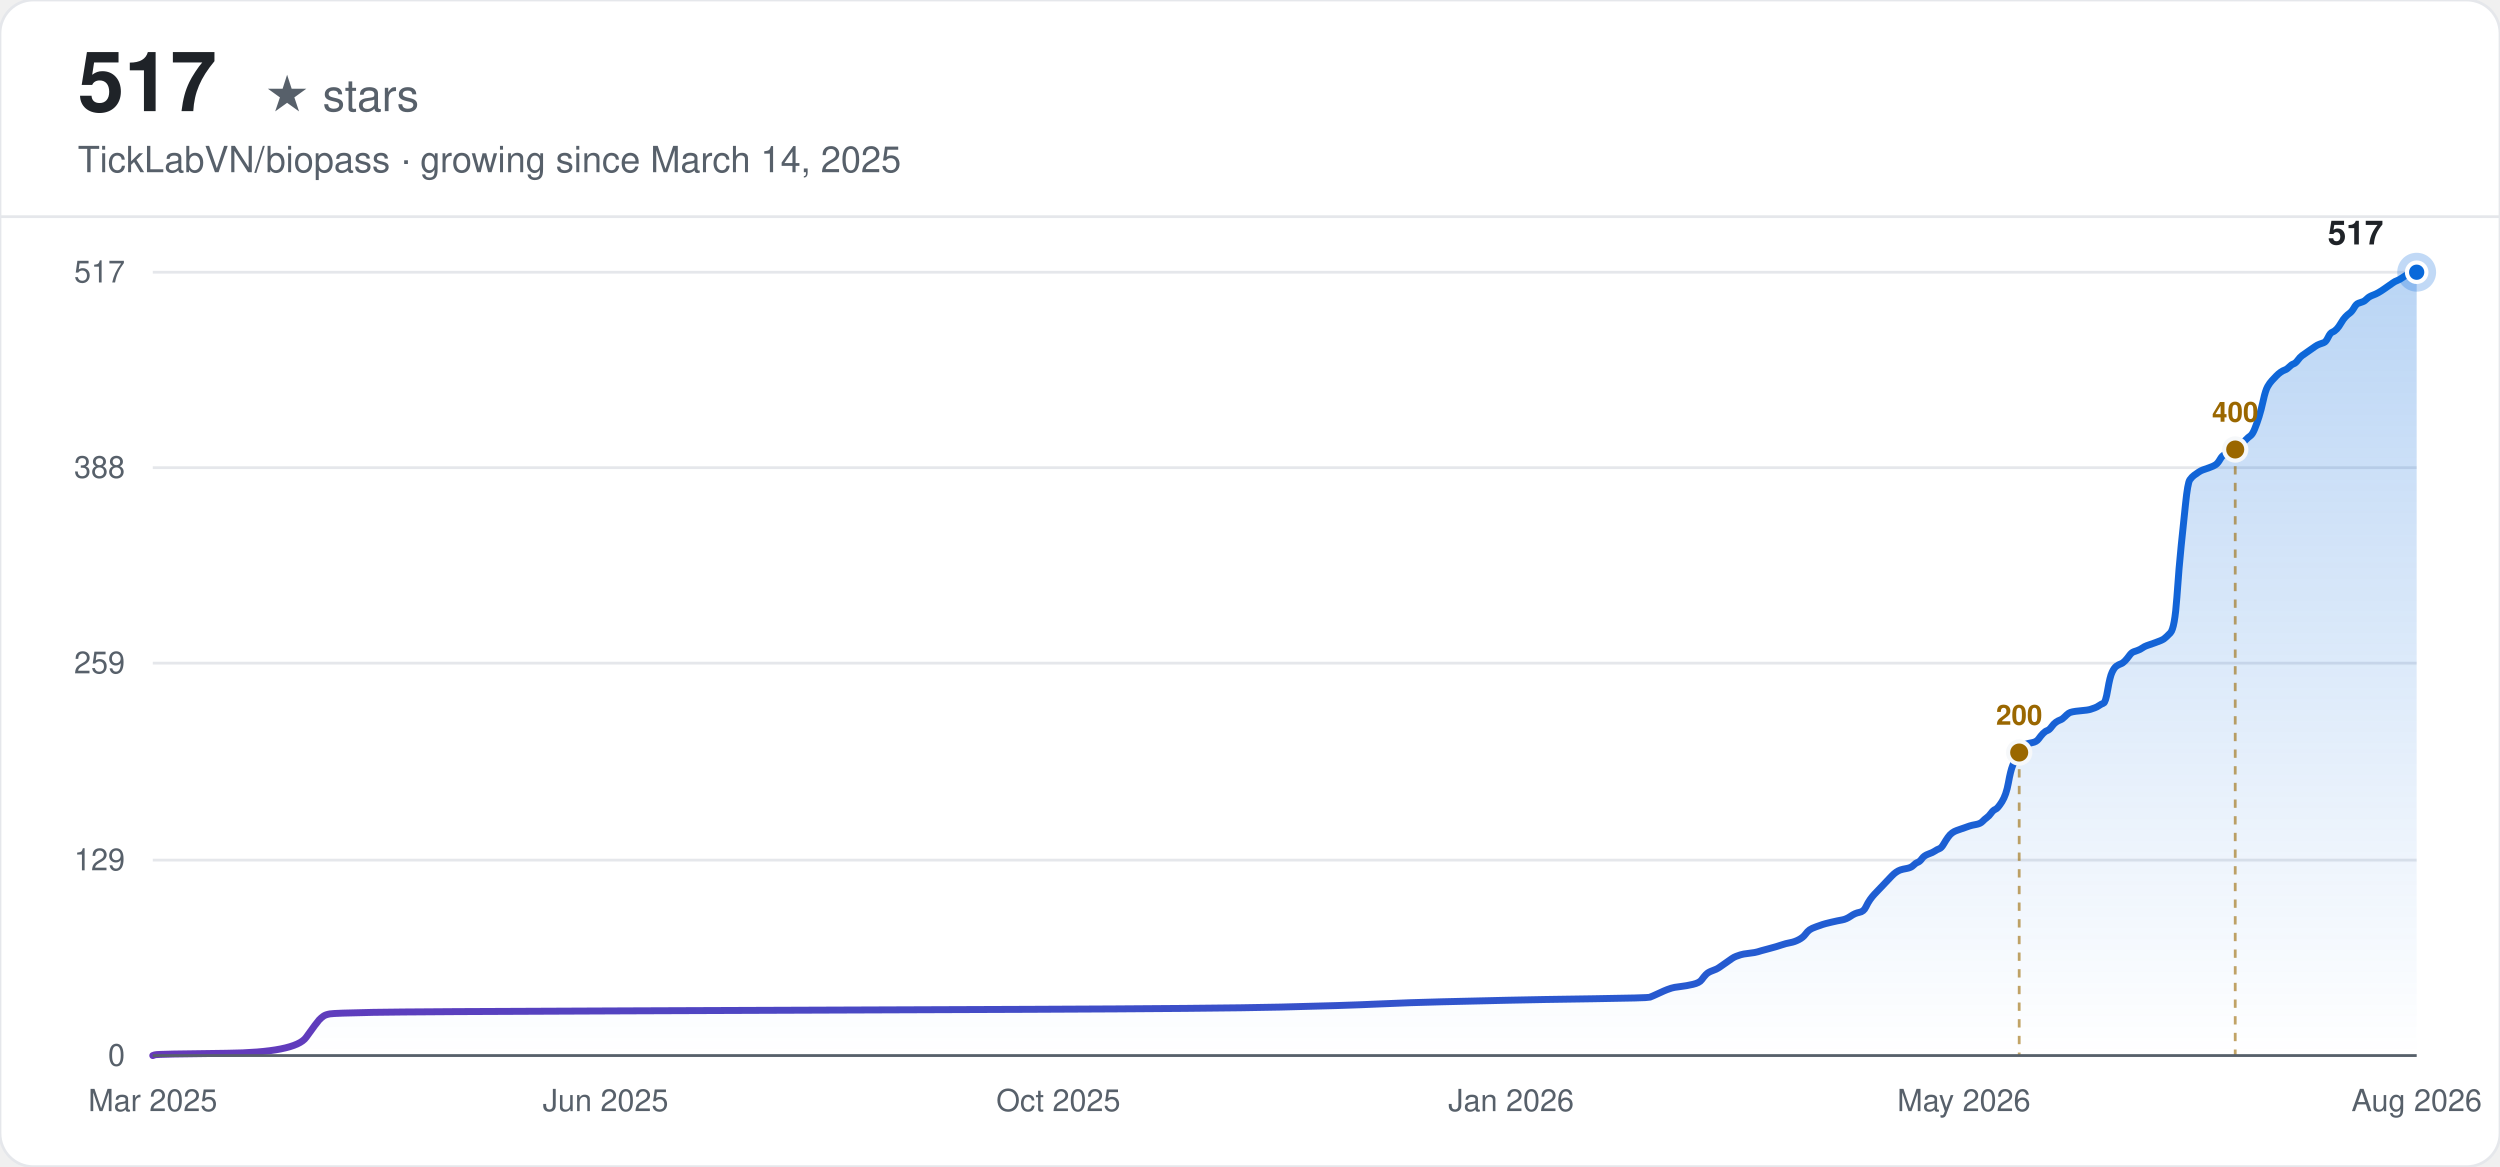
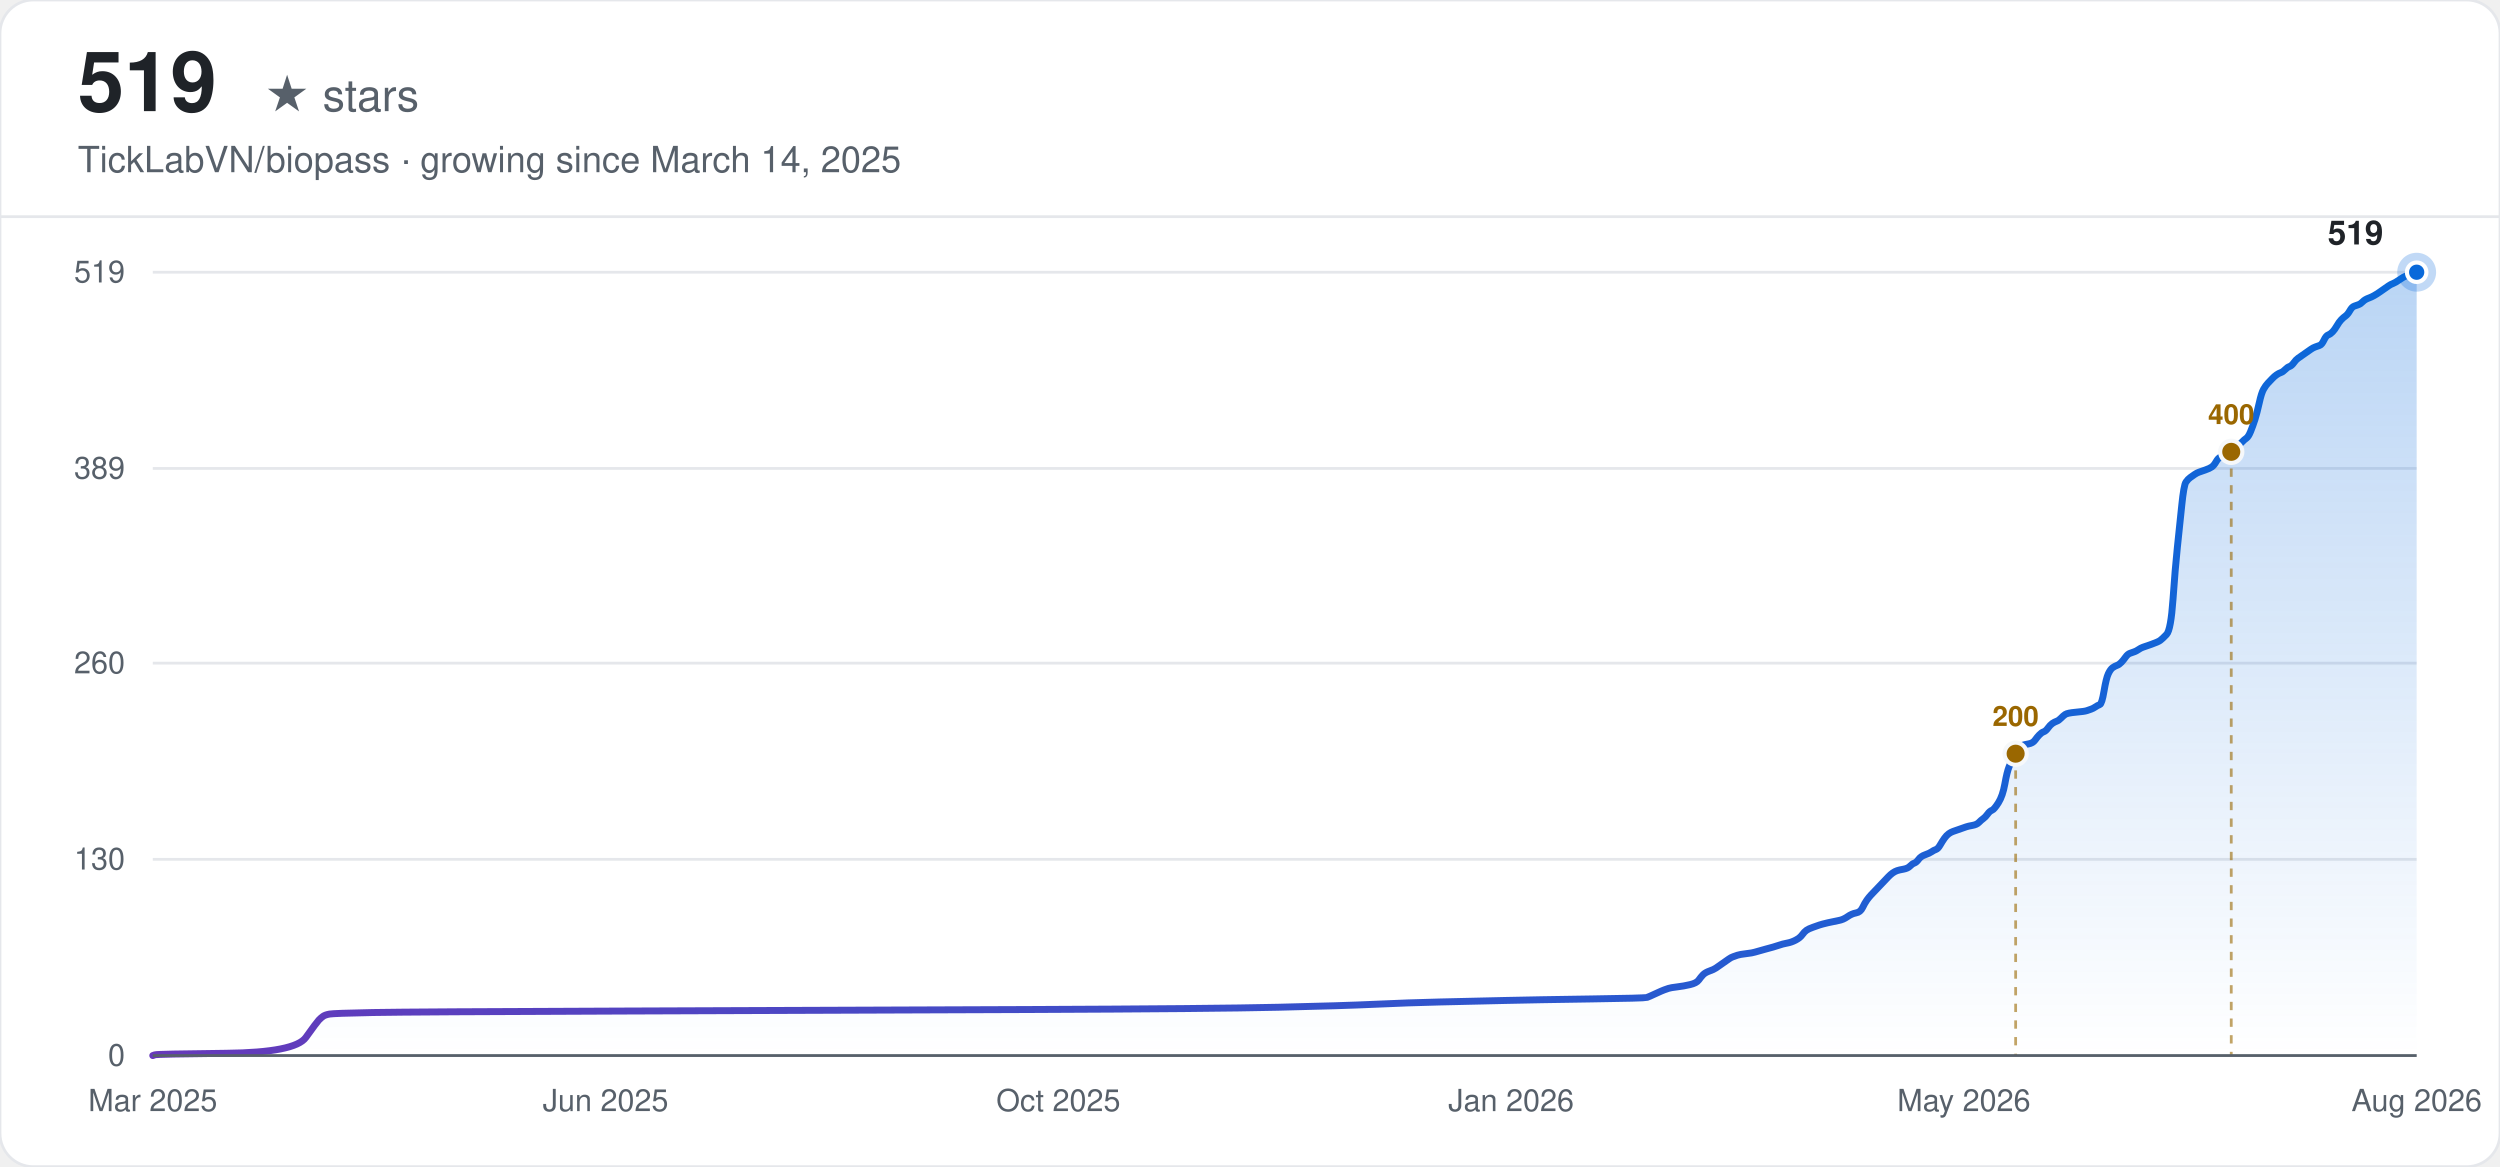
<svg xmlns="http://www.w3.org/2000/svg" width="900" height="420" viewBox="0 0 900 420" font-family="-apple-system, BlinkMacSystemFont, 'Segoe UI', Helvetica, Arial, sans-serif">
  <defs>
    <linearGradient id="line-light" x1="0" y1="0" x2="1" y2="0">
      <stop offset="0%" stop-color="#6639ba" />
      <stop offset="100%" stop-color="#0969da" />
    </linearGradient>
    <linearGradient id="area-light" x1="0" y1="0" x2="0" y2="1">
      <stop offset="0%" stop-color="#0969da" stop-opacity="0.28" />
      <stop offset="100%" stop-color="#0969da" stop-opacity="0" />
    </linearGradient>
  </defs>
  <rect width="900" height="420" rx="12" fill="#ffffff" />
  <rect width="900" height="420" rx="12" fill="none" stroke="#e5e7eb" stroke-width="1" />
-   <text x="28" y="40" font-size="30" font-weight="700" fill="#1f2328">517</text>
+   <text x="28" y="40" font-size="30" font-weight="700" fill="#1f2328">519</text>
  <text x="28" y="40" font-size="16" fill="#57606a" dx="67">★ stars</text>
  <text x="28" y="62" font-size="13" fill="#57606a">TickLabVN/biopass · growing since March 14, 2025</text>
  <line x1="0" y1="78" x2="900" y2="78" stroke="#e5e7eb" stroke-width="1" />
  <line x1="55" y1="380.00" x2="870" y2="380.00" stroke="#e5e7eb" stroke-width="1" />
  <text x="45" y="380.00" text-anchor="end" dominant-baseline="middle" font-size="11" fill="#57606a">0</text>
-   <line x1="55" y1="309.64" x2="870" y2="309.64" stroke="#e5e7eb" stroke-width="1" />
-   <text x="45" y="309.64" text-anchor="end" dominant-baseline="middle" font-size="11" fill="#57606a">129</text>
+   <line x1="55" y1="309.36" x2="870" y2="309.36" stroke="#e5e7eb" stroke-width="1" />
+   <text x="45" y="309.36" text-anchor="end" dominant-baseline="middle" font-size="11" fill="#57606a">130</text>
  <line x1="55" y1="238.73" x2="870" y2="238.73" stroke="#e5e7eb" stroke-width="1" />
-   <text x="45" y="238.73" text-anchor="end" dominant-baseline="middle" font-size="11" fill="#57606a">259</text>
-   <line x1="55" y1="168.36" x2="870" y2="168.36" stroke="#e5e7eb" stroke-width="1" />
-   <text x="45" y="168.36" text-anchor="end" dominant-baseline="middle" font-size="11" fill="#57606a">388</text>
+   <text x="45" y="238.73" text-anchor="end" dominant-baseline="middle" font-size="11" fill="#57606a">260</text>
+   <line x1="55" y1="168.64" x2="870" y2="168.64" stroke="#e5e7eb" stroke-width="1" />
+   <text x="45" y="168.64" text-anchor="end" dominant-baseline="middle" font-size="11" fill="#57606a">389</text>
  <line x1="55" y1="98.00" x2="870" y2="98.00" stroke="#e5e7eb" stroke-width="1" />
-   <text x="45" y="98.00" text-anchor="end" dominant-baseline="middle" font-size="11" fill="#57606a">517</text>
+   <text x="45" y="98.00" text-anchor="end" dominant-baseline="middle" font-size="11" fill="#57606a">519</text>
  <text x="55.00" y="400" text-anchor="middle" font-size="11" fill="#57606a">Mar 2025</text>
  <text x="218.00" y="400" text-anchor="middle" font-size="11" fill="#57606a">Jun 2025</text>
  <text x="381.00" y="400" text-anchor="middle" font-size="11" fill="#57606a">Oct 2025</text>
  <text x="544.00" y="400" text-anchor="middle" font-size="11" fill="#57606a">Jan 2026</text>
  <text x="707.00" y="400" text-anchor="middle" font-size="11" fill="#57606a">May 2026</text>
  <text x="870.00" y="400" text-anchor="middle" font-size="11" fill="#57606a">Aug 2026</text>
-   <path d="M55.00,380.00 L55.78,379.73 Q56.56,379.45 81.44,379.18 Q106.33,378.91 110.21,373.45 Q114.10,368.00 114.88,367.18 Q115.66,366.36 116.44,365.82 Q117.21,365.27 118.77,365.00 Q120.32,364.73 134.32,364.45 Q148.32,364.18 226.09,363.91 Q303.85,363.64 370.73,363.36 Q437.61,363.09 460.94,362.55 Q484.27,362.00 495.94,361.45 Q507.60,360.91 519.27,360.64 Q530.94,360.36 542.60,360.09 Q554.27,359.82 573.71,359.55 Q593.15,359.27 593.93,359.00 Q594.70,358.73 597.04,357.64 Q599.37,356.55 600.15,356.27 Q600.93,356.00 601.70,355.73 Q602.48,355.45 604.81,355.18 Q607.15,354.91 609.48,354.36 Q611.81,353.82 612.59,352.73 Q613.37,351.64 614.15,350.82 Q614.92,350.00 616.48,349.45 Q618.03,348.91 618.81,348.36 Q619.59,347.82 621.15,346.73 Q622.70,345.64 623.48,345.09 Q624.26,344.55 625.03,344.27 Q625.81,344.00 626.59,343.73 Q627.37,343.45 629.70,343.18 Q632.03,342.91 632.81,342.64 Q633.59,342.36 636.70,341.55 Q639.81,340.73 641.36,340.18 Q642.92,339.64 644.48,339.36 Q646.03,339.09 647.59,338.27 Q649.14,337.45 649.92,336.36 Q650.70,335.27 651.47,334.73 Q652.25,334.18 653.81,333.64 Q655.36,333.09 656.14,332.82 Q656.92,332.55 659.25,332.00 Q661.58,331.45 663.14,331.18 Q664.69,330.91 666.25,329.82 Q667.81,328.73 669.36,328.45 Q670.92,328.18 671.69,326.55 Q672.47,324.91 673.25,323.82 Q674.03,322.73 674.80,321.91 Q675.58,321.09 676.36,320.27 Q677.14,319.45 677.92,318.64 Q678.69,317.82 679.47,317.00 Q680.25,316.18 681.03,315.36 Q681.80,314.55 682.58,314.00 Q683.36,313.45 684.14,313.18 Q684.91,312.91 686.47,312.64 Q688.02,312.36 688.80,311.55 Q689.58,310.73 690.36,310.45 Q691.14,310.18 691.91,309.09 Q692.69,308.00 694.25,307.45 Q695.80,306.91 696.58,306.36 Q697.36,305.82 698.13,305.55 Q698.91,305.27 699.69,303.91 Q700.47,302.55 701.25,301.45 Q702.02,300.36 702.80,299.82 Q703.58,299.27 704.36,299.00 Q705.13,298.73 705.91,298.45 Q706.69,298.18 707.47,297.91 Q708.24,297.64 709.02,297.36 Q709.80,297.09 711.35,296.82 Q712.91,296.55 713.69,295.73 Q714.47,294.91 715.24,294.36 Q716.02,293.82 716.80,292.73 Q717.58,291.64 718.35,291.36 Q719.13,291.09 720.69,288.64 Q722.24,286.18 723.02,281.82 Q723.80,277.45 724.58,275.55 Q725.35,273.64 726.13,272.00 Q726.91,270.36 727.69,269.27 Q728.46,268.18 729.24,267.91 Q730.02,267.64 731.57,267.36 Q733.13,267.09 733.91,266.00 Q734.69,264.91 735.46,264.09 Q736.24,263.27 737.02,263.00 Q737.80,262.73 738.57,261.64 Q739.35,260.55 740.13,260.00 Q740.91,259.45 741.68,259.18 Q742.46,258.91 743.24,258.09 Q744.02,257.27 744.79,256.73 Q745.57,256.18 748.68,255.91 Q751.79,255.64 752.57,255.36 Q753.35,255.09 754.13,254.82 Q754.90,254.55 755.68,254.00 Q756.46,253.45 757.24,253.18 Q758.02,252.91 758.79,248.27 Q759.57,243.64 760.35,242.00 Q761.13,240.36 761.90,239.82 Q762.68,239.27 763.46,239.00 Q764.24,238.73 765.01,237.91 Q765.79,237.09 766.57,236.00 Q767.35,234.91 768.13,234.64 Q768.90,234.36 769.68,234.09 Q770.46,233.82 771.24,233.27 Q772.01,232.73 772.79,232.45 Q773.57,232.18 775.90,231.36 Q778.23,230.55 779.01,230.00 Q779.79,229.45 781.35,227.82 Q782.90,226.18 783.68,215.00 Q784.46,203.82 785.23,196.45 Q786.01,189.09 786.79,181.45 Q787.57,173.82 788.34,172.73 Q789.12,171.64 789.90,171.09 Q790.68,170.55 791.46,170.00 Q792.23,169.45 793.01,169.18 Q793.79,168.91 795.34,168.36 Q796.90,167.82 797.68,167.27 Q798.45,166.73 799.23,165.36 Q800.01,164.00 800.79,163.73 Q801.56,163.45 802.34,163.18 Q803.12,162.91 803.90,162.36 Q804.68,161.82 805.45,161.00 Q806.23,160.18 807.01,159.64 Q807.79,159.09 808.56,158.27 Q809.34,157.45 810.12,156.91 Q810.90,156.36 811.67,154.45 Q812.45,152.55 813.23,150.09 Q814.01,147.64 814.79,144.09 Q815.56,140.55 816.34,139.18 Q817.12,137.82 817.90,137.00 Q818.67,136.18 819.45,135.36 Q820.23,134.55 821.01,134.00 Q821.78,133.45 822.56,133.18 Q823.34,132.91 824.12,132.09 Q824.90,131.27 825.67,131.00 Q826.45,130.73 827.23,129.64 Q828.01,128.55 828.78,128.00 Q829.56,127.45 831.12,126.36 Q832.67,125.27 833.45,124.73 Q834.23,124.18 835.00,123.91 Q835.78,123.64 836.56,123.36 Q837.34,123.09 838.12,121.45 Q838.89,119.82 839.67,119.55 Q840.45,119.27 841.23,118.45 Q842.00,117.64 842.78,116.27 Q843.56,114.91 844.34,114.09 Q845.11,113.27 845.89,112.73 Q846.67,112.18 847.45,110.82 Q848.23,109.45 849.00,109.18 Q849.78,108.91 850.56,108.64 Q851.34,108.36 852.11,107.55 Q852.89,106.73 854.45,106.18 Q856.00,105.64 858.33,104.00 Q860.67,102.36 861.45,101.82 Q862.22,101.27 863.00,101.00 Q863.78,100.73 865.33,99.64 Q866.89,98.55 867.67,98.27 Q868.44,98.00 869.22,98.00 L870.00,98.00 L870.00,380.00 L55.00,380.00 Z" fill="url(#area-light)" stroke="none" />
-   <path d="M55.00,380.00 L55.78,379.73 Q56.56,379.45 81.44,379.18 Q106.33,378.91 110.21,373.45 Q114.10,368.00 114.88,367.18 Q115.66,366.36 116.44,365.82 Q117.21,365.27 118.77,365.00 Q120.32,364.73 134.32,364.45 Q148.32,364.18 226.09,363.91 Q303.85,363.64 370.73,363.36 Q437.61,363.09 460.94,362.55 Q484.27,362.00 495.94,361.45 Q507.60,360.91 519.27,360.64 Q530.94,360.36 542.60,360.09 Q554.27,359.82 573.71,359.55 Q593.15,359.27 593.93,359.00 Q594.70,358.73 597.04,357.64 Q599.37,356.55 600.15,356.27 Q600.93,356.00 601.70,355.73 Q602.48,355.45 604.81,355.18 Q607.15,354.91 609.48,354.36 Q611.81,353.82 612.59,352.73 Q613.37,351.64 614.15,350.82 Q614.92,350.00 616.48,349.45 Q618.03,348.91 618.81,348.36 Q619.59,347.82 621.15,346.73 Q622.70,345.64 623.48,345.09 Q624.26,344.55 625.03,344.27 Q625.81,344.00 626.59,343.73 Q627.37,343.45 629.70,343.18 Q632.03,342.91 632.81,342.64 Q633.59,342.36 636.70,341.55 Q639.81,340.73 641.36,340.18 Q642.92,339.64 644.48,339.36 Q646.03,339.09 647.59,338.27 Q649.14,337.45 649.92,336.36 Q650.70,335.27 651.47,334.73 Q652.25,334.18 653.81,333.64 Q655.36,333.09 656.14,332.82 Q656.92,332.55 659.25,332.00 Q661.58,331.45 663.14,331.18 Q664.69,330.91 666.25,329.82 Q667.81,328.73 669.36,328.45 Q670.92,328.18 671.69,326.55 Q672.47,324.91 673.25,323.82 Q674.03,322.73 674.80,321.91 Q675.58,321.09 676.36,320.27 Q677.14,319.45 677.92,318.64 Q678.69,317.82 679.47,317.00 Q680.25,316.18 681.03,315.36 Q681.80,314.55 682.58,314.00 Q683.36,313.45 684.14,313.18 Q684.91,312.91 686.47,312.64 Q688.02,312.36 688.80,311.55 Q689.58,310.73 690.36,310.45 Q691.14,310.18 691.91,309.09 Q692.69,308.00 694.25,307.45 Q695.80,306.91 696.58,306.36 Q697.36,305.82 698.13,305.55 Q698.91,305.27 699.69,303.91 Q700.47,302.55 701.25,301.45 Q702.02,300.36 702.80,299.82 Q703.58,299.27 704.36,299.00 Q705.13,298.73 705.91,298.45 Q706.69,298.18 707.47,297.91 Q708.24,297.64 709.02,297.36 Q709.80,297.09 711.35,296.82 Q712.91,296.55 713.69,295.73 Q714.47,294.91 715.24,294.36 Q716.02,293.82 716.80,292.73 Q717.58,291.64 718.35,291.36 Q719.13,291.09 720.69,288.64 Q722.24,286.18 723.02,281.82 Q723.80,277.45 724.58,275.55 Q725.35,273.64 726.13,272.00 Q726.91,270.36 727.69,269.27 Q728.46,268.18 729.24,267.91 Q730.02,267.64 731.57,267.36 Q733.13,267.09 733.91,266.00 Q734.69,264.91 735.46,264.09 Q736.24,263.27 737.02,263.00 Q737.80,262.73 738.57,261.64 Q739.35,260.55 740.13,260.00 Q740.91,259.45 741.68,259.18 Q742.46,258.91 743.24,258.09 Q744.02,257.27 744.79,256.73 Q745.57,256.18 748.68,255.91 Q751.79,255.64 752.57,255.36 Q753.35,255.09 754.13,254.82 Q754.90,254.55 755.68,254.00 Q756.46,253.45 757.24,253.18 Q758.02,252.91 758.79,248.27 Q759.57,243.64 760.35,242.00 Q761.13,240.36 761.90,239.82 Q762.68,239.27 763.46,239.00 Q764.24,238.73 765.01,237.91 Q765.79,237.09 766.57,236.00 Q767.35,234.91 768.13,234.64 Q768.90,234.36 769.68,234.09 Q770.46,233.82 771.24,233.27 Q772.01,232.73 772.79,232.45 Q773.57,232.18 775.90,231.36 Q778.23,230.55 779.01,230.00 Q779.79,229.45 781.35,227.82 Q782.90,226.18 783.68,215.00 Q784.46,203.82 785.23,196.45 Q786.01,189.09 786.79,181.45 Q787.57,173.82 788.34,172.73 Q789.12,171.64 789.90,171.09 Q790.68,170.55 791.46,170.00 Q792.23,169.45 793.01,169.18 Q793.79,168.91 795.34,168.36 Q796.90,167.82 797.68,167.27 Q798.45,166.73 799.23,165.36 Q800.01,164.00 800.79,163.73 Q801.56,163.45 802.34,163.18 Q803.12,162.91 803.90,162.36 Q804.68,161.82 805.45,161.00 Q806.23,160.18 807.01,159.64 Q807.79,159.09 808.56,158.27 Q809.34,157.45 810.12,156.91 Q810.90,156.36 811.67,154.45 Q812.45,152.55 813.23,150.09 Q814.01,147.64 814.79,144.09 Q815.56,140.55 816.34,139.18 Q817.12,137.82 817.90,137.00 Q818.67,136.18 819.45,135.36 Q820.23,134.55 821.01,134.00 Q821.78,133.45 822.56,133.18 Q823.34,132.91 824.12,132.09 Q824.90,131.27 825.67,131.00 Q826.45,130.73 827.23,129.64 Q828.01,128.55 828.78,128.00 Q829.56,127.45 831.12,126.36 Q832.67,125.27 833.45,124.73 Q834.23,124.18 835.00,123.91 Q835.78,123.64 836.56,123.36 Q837.34,123.09 838.12,121.45 Q838.89,119.82 839.67,119.55 Q840.45,119.27 841.23,118.45 Q842.00,117.64 842.78,116.27 Q843.56,114.91 844.34,114.09 Q845.11,113.27 845.89,112.73 Q846.67,112.18 847.45,110.82 Q848.23,109.45 849.00,109.18 Q849.78,108.91 850.56,108.64 Q851.34,108.36 852.11,107.55 Q852.89,106.73 854.45,106.18 Q856.00,105.64 858.33,104.00 Q860.67,102.36 861.45,101.82 Q862.22,101.27 863.00,101.00 Q863.78,100.73 865.33,99.64 Q866.89,98.55 867.67,98.27 Q868.44,98.00 869.22,98.00 L870.00,98.00" fill="none" stroke="url(#line-light)" stroke-width="2.5" stroke-linecap="round" />
-   <line x1="726.91" y1="270.91" x2="726.91" y2="380.00" stroke="#9a6700" stroke-width="1" stroke-dasharray="3,3" opacity="0.6" />
-   <circle cx="726.91" cy="270.91" r="4" fill="#9a6700" stroke="#f6f8fa" stroke-width="1.5" />
-   <text x="726.91" y="260.91" text-anchor="middle" font-size="10" font-weight="600" fill="#9a6700">200</text>
-   <line x1="804.68" y1="161.82" x2="804.68" y2="380.00" stroke="#9a6700" stroke-width="1" stroke-dasharray="3,3" opacity="0.6" />
-   <circle cx="804.68" cy="161.82" r="4" fill="#9a6700" stroke="#f6f8fa" stroke-width="1.5" />
-   <text x="804.68" y="151.82" text-anchor="middle" font-size="10" font-weight="600" fill="#9a6700">400</text>
+   <path d="M55.00,380.00 L55.78,379.73 Q56.55,379.46 81.39,379.18 Q106.23,378.91 110.11,373.48 Q113.99,368.05 114.77,367.23 Q115.54,366.42 116.32,365.87 Q117.10,365.33 118.65,365.06 Q120.20,364.79 134.17,364.51 Q148.14,364.24 225.76,363.97 Q303.38,363.70 370.13,363.43 Q436.89,363.16 460.17,362.61 Q483.46,362.07 495.10,361.53 Q506.74,360.98 518.39,360.71 Q530.03,360.44 541.67,360.17 Q553.31,359.90 572.72,359.62 Q592.12,359.35 592.90,359.08 Q593.68,358.81 596.00,357.72 Q598.33,356.64 599.11,356.36 Q599.89,356.09 600.66,355.82 Q601.44,355.55 603.77,355.28 Q606.10,355.01 608.42,354.46 Q610.75,353.92 611.53,352.83 Q612.30,351.75 613.08,350.93 Q613.86,350.12 615.41,349.57 Q616.96,349.03 617.74,348.49 Q618.51,347.94 620.07,346.86 Q621.62,345.77 622.40,345.23 Q623.17,344.68 623.95,344.41 Q624.72,344.14 625.50,343.87 Q626.28,343.60 628.60,343.32 Q630.93,343.05 631.71,342.78 Q632.49,342.51 635.59,341.69 Q638.70,340.88 640.25,340.34 Q641.80,339.79 643.35,339.52 Q644.90,339.25 646.46,338.43 Q648.01,337.62 648.79,336.53 Q649.56,335.45 650.34,334.90 Q651.11,334.36 652.67,333.82 Q654.22,333.27 655.00,333.00 Q655.77,332.73 658.10,332.18 Q660.43,331.64 661.98,331.37 Q663.53,331.10 665.09,330.01 Q666.64,328.92 668.19,328.65 Q669.74,328.38 670.52,326.75 Q671.30,325.12 672.07,324.03 Q672.85,322.95 673.62,322.13 Q674.40,321.32 675.18,320.50 Q675.95,319.69 676.73,318.87 Q677.50,318.06 678.28,317.24 Q679.06,316.43 679.83,315.61 Q680.61,314.80 681.39,314.25 Q682.16,313.71 682.94,313.44 Q683.71,313.17 685.27,312.90 Q686.82,312.62 687.60,311.81 Q688.37,310.99 689.15,310.72 Q689.92,310.45 690.70,309.36 Q691.48,308.28 693.03,307.73 Q694.58,307.19 695.36,306.65 Q696.13,306.10 696.91,305.83 Q697.69,305.56 698.46,304.20 Q699.24,302.84 700.01,301.76 Q700.79,300.67 701.57,300.13 Q702.34,299.58 703.12,299.31 Q703.90,299.04 704.67,298.77 Q705.45,298.50 706.22,298.23 Q707.00,297.95 707.78,297.68 Q708.55,297.41 710.10,297.14 Q711.66,296.87 712.43,296.05 Q713.21,295.24 713.99,294.69 Q714.76,294.15 715.54,293.06 Q716.31,291.98 717.09,291.71 Q717.87,291.43 719.42,288.99 Q720.97,286.54 721.75,282.20 Q722.52,277.85 723.30,275.95 Q724.08,274.05 724.85,272.42 Q725.63,270.79 726.40,269.70 Q727.18,268.61 727.96,268.34 Q728.73,268.07 730.29,267.80 Q731.84,267.53 732.61,266.44 Q733.39,265.35 734.17,264.54 Q734.94,263.72 735.72,263.45 Q736.50,263.18 737.27,262.09 Q738.05,261.01 738.82,260.46 Q739.60,259.92 740.38,259.65 Q741.15,259.38 741.93,258.56 Q742.70,257.75 743.48,257.20 Q744.26,256.66 747.36,256.39 Q750.47,256.12 751.24,255.84 Q752.02,255.57 752.80,255.30 Q753.57,255.03 754.35,254.49 Q755.12,253.94 755.90,253.67 Q756.68,253.40 757.45,248.78 Q758.23,244.16 759.00,242.53 Q759.78,240.90 760.56,240.36 Q761.33,239.82 762.11,239.54 Q762.89,239.27 763.66,238.46 Q764.44,237.64 765.21,236.55 Q765.99,235.47 766.77,235.20 Q767.54,234.92 768.32,234.65 Q769.10,234.38 769.87,233.84 Q770.65,233.29 771.42,233.02 Q772.20,232.75 774.53,231.94 Q776.86,231.12 777.63,230.58 Q778.41,230.03 779.96,228.40 Q781.51,226.77 782.29,215.64 Q783.07,204.50 783.84,197.16 Q784.62,189.83 785.40,182.22 Q786.17,174.61 786.95,173.53 Q787.72,172.44 788.50,171.90 Q789.28,171.35 790.05,170.81 Q790.83,170.27 791.60,169.99 Q792.38,169.72 793.93,169.18 Q795.49,168.64 796.26,168.09 Q797.04,167.55 797.81,166.19 Q798.59,164.83 799.37,164.56 Q800.14,164.29 800.92,164.02 Q801.70,163.75 802.47,163.20 Q803.25,162.66 804.02,161.84 Q804.80,161.03 805.58,160.49 Q806.35,159.94 807.13,159.13 Q807.90,158.31 808.68,157.77 Q809.46,157.23 810.23,155.32 Q811.01,153.42 811.79,150.98 Q812.56,148.53 813.34,145.00 Q814.11,141.47 814.89,140.11 Q815.67,138.75 816.44,137.94 Q817.22,137.12 818.00,136.31 Q818.77,135.49 819.55,134.95 Q820.32,134.40 821.10,134.13 Q821.88,133.86 822.65,133.05 Q823.43,132.23 824.20,131.96 Q824.98,131.69 825.76,130.60 Q826.53,129.51 827.31,128.97 Q828.09,128.43 829.64,127.34 Q831.19,126.25 831.97,125.71 Q832.74,125.17 833.52,124.90 Q834.30,124.62 835.07,124.35 Q835.85,124.08 836.62,122.45 Q837.40,120.82 838.18,120.55 Q838.95,120.28 839.73,119.46 Q840.50,118.65 841.28,117.29 Q842.06,115.93 842.83,115.12 Q843.61,114.30 844.39,113.76 Q845.16,113.21 845.94,111.86 Q846.71,110.50 847.49,110.23 Q848.27,109.95 849.04,109.68 Q849.82,109.41 850.60,108.60 Q851.37,107.78 852.92,107.24 Q854.48,106.69 856.80,105.06 Q859.13,103.43 859.91,102.89 Q860.69,102.35 861.46,102.08 Q862.24,101.80 863.79,100.72 Q865.34,99.63 866.12,99.36 Q866.90,99.09 867.67,98.54 Q868.45,98.00 869.22,98.00 L870.00,98.00 L870.00,380.00 L55.00,380.00 Z" fill="url(#area-light)" stroke="none" />
+   <path d="M55.00,380.00 L55.78,379.73 Q56.55,379.46 81.39,379.18 Q106.23,378.91 110.11,373.48 Q113.99,368.05 114.77,367.23 Q115.54,366.42 116.32,365.87 Q117.10,365.33 118.65,365.06 Q120.20,364.79 134.17,364.51 Q148.14,364.24 225.76,363.97 Q303.38,363.70 370.13,363.43 Q436.89,363.16 460.17,362.61 Q483.46,362.07 495.10,361.53 Q506.74,360.98 518.39,360.71 Q530.03,360.44 541.67,360.17 Q553.31,359.90 572.72,359.62 Q592.12,359.35 592.90,359.08 Q593.68,358.81 596.00,357.72 Q598.33,356.64 599.11,356.36 Q599.89,356.09 600.66,355.82 Q601.44,355.55 603.77,355.28 Q606.10,355.01 608.42,354.46 Q610.75,353.92 611.53,352.83 Q612.30,351.75 613.08,350.93 Q613.86,350.12 615.41,349.57 Q616.96,349.03 617.74,348.49 Q618.51,347.94 620.07,346.86 Q621.62,345.77 622.40,345.23 Q623.17,344.68 623.95,344.41 Q624.72,344.14 625.50,343.87 Q626.28,343.60 628.60,343.32 Q630.93,343.05 631.71,342.78 Q632.49,342.51 635.59,341.69 Q638.70,340.88 640.25,340.34 Q641.80,339.79 643.35,339.52 Q644.90,339.25 646.46,338.43 Q648.01,337.62 648.79,336.53 Q649.56,335.45 650.34,334.90 Q651.11,334.36 652.67,333.82 Q654.22,333.27 655.00,333.00 Q655.77,332.73 658.10,332.18 Q660.43,331.64 661.98,331.37 Q663.53,331.10 665.09,330.01 Q666.64,328.92 668.19,328.65 Q669.74,328.38 670.52,326.75 Q671.30,325.12 672.07,324.03 Q672.85,322.95 673.62,322.13 Q674.40,321.32 675.18,320.50 Q675.95,319.69 676.73,318.87 Q677.50,318.06 678.28,317.24 Q679.06,316.43 679.83,315.61 Q680.61,314.80 681.39,314.25 Q682.16,313.71 682.94,313.44 Q683.71,313.17 685.27,312.90 Q686.82,312.62 687.60,311.81 Q688.37,310.99 689.15,310.72 Q689.92,310.45 690.70,309.36 Q691.48,308.28 693.03,307.73 Q694.58,307.19 695.36,306.65 Q696.13,306.10 696.91,305.83 Q697.69,305.56 698.46,304.20 Q699.24,302.84 700.01,301.76 Q700.79,300.67 701.57,300.13 Q702.34,299.58 703.12,299.31 Q703.90,299.04 704.67,298.77 Q705.45,298.50 706.22,298.23 Q707.00,297.95 707.78,297.68 Q708.55,297.41 710.10,297.14 Q711.66,296.87 712.43,296.05 Q713.21,295.24 713.99,294.69 Q714.76,294.15 715.54,293.06 Q716.31,291.98 717.09,291.71 Q717.87,291.43 719.42,288.99 Q720.97,286.54 721.75,282.20 Q722.52,277.85 723.30,275.95 Q724.08,274.05 724.85,272.42 Q725.63,270.79 726.40,269.70 Q727.18,268.61 727.96,268.34 Q728.73,268.07 730.29,267.80 Q731.84,267.53 732.61,266.44 Q733.39,265.35 734.17,264.54 Q734.94,263.72 735.72,263.45 Q736.50,263.18 737.27,262.09 Q738.05,261.01 738.82,260.46 Q739.60,259.92 740.38,259.65 Q741.15,259.38 741.93,258.56 Q742.70,257.75 743.48,257.20 Q744.26,256.66 747.36,256.39 Q750.47,256.12 751.24,255.84 Q752.02,255.57 752.80,255.30 Q753.57,255.03 754.35,254.49 Q755.12,253.94 755.90,253.67 Q756.68,253.40 757.45,248.78 Q758.23,244.16 759.00,242.53 Q759.78,240.90 760.56,240.36 Q761.33,239.82 762.11,239.54 Q762.89,239.27 763.66,238.46 Q764.44,237.64 765.21,236.55 Q765.99,235.47 766.77,235.20 Q767.54,234.92 768.32,234.65 Q769.10,234.38 769.87,233.84 Q770.65,233.29 771.42,233.02 Q772.20,232.75 774.53,231.94 Q776.86,231.12 777.63,230.58 Q778.41,230.03 779.96,228.40 Q781.51,226.77 782.29,215.64 Q783.07,204.50 783.84,197.16 Q784.62,189.83 785.40,182.22 Q786.17,174.61 786.95,173.53 Q787.72,172.44 788.50,171.90 Q789.28,171.35 790.05,170.81 Q790.83,170.27 791.60,169.99 Q792.38,169.72 793.93,169.18 Q795.49,168.64 796.26,168.09 Q797.04,167.55 797.81,166.19 Q798.59,164.83 799.37,164.56 Q800.14,164.29 800.92,164.02 Q801.70,163.75 802.47,163.20 Q803.25,162.66 804.02,161.84 Q804.80,161.03 805.58,160.49 Q806.35,159.94 807.13,159.13 Q807.90,158.31 808.68,157.77 Q809.46,157.23 810.23,155.32 Q811.01,153.42 811.79,150.98 Q812.56,148.53 813.34,145.00 Q814.11,141.47 814.89,140.11 Q815.67,138.75 816.44,137.94 Q817.22,137.12 818.00,136.31 Q818.77,135.49 819.55,134.95 Q820.32,134.40 821.10,134.13 Q821.88,133.86 822.65,133.05 Q823.43,132.23 824.20,131.96 Q824.98,131.69 825.76,130.60 Q826.53,129.51 827.31,128.97 Q828.09,128.43 829.64,127.34 Q831.19,126.25 831.97,125.71 Q832.74,125.17 833.52,124.90 Q834.30,124.62 835.07,124.35 Q835.85,124.08 836.62,122.45 Q837.40,120.82 838.18,120.55 Q838.95,120.28 839.73,119.46 Q840.50,118.65 841.28,117.29 Q842.06,115.93 842.83,115.12 Q843.61,114.30 844.39,113.76 Q845.16,113.21 845.94,111.86 Q846.71,110.50 847.49,110.23 Q848.27,109.95 849.04,109.68 Q849.82,109.41 850.60,108.60 Q851.37,107.78 852.92,107.24 Q854.48,106.69 856.80,105.06 Q859.13,103.43 859.91,102.89 Q860.69,102.35 861.46,102.08 Q862.24,101.80 863.79,100.72 Q865.34,99.63 866.12,99.36 Q866.90,99.09 867.67,98.54 Q868.45,98.00 869.22,98.00 L870.00,98.00" fill="none" stroke="url(#line-light)" stroke-width="2.5" stroke-linecap="round" />
+   <line x1="725.63" y1="271.33" x2="725.63" y2="380.00" stroke="#9a6700" stroke-width="1" stroke-dasharray="3,3" opacity="0.6" />
+   <circle cx="725.63" cy="271.33" r="4" fill="#9a6700" stroke="#f6f8fa" stroke-width="1.5" />
+   <text x="725.63" y="261.33" text-anchor="middle" font-size="10" font-weight="600" fill="#9a6700">200</text>
+   <line x1="803.25" y1="162.66" x2="803.25" y2="380.00" stroke="#9a6700" stroke-width="1" stroke-dasharray="3,3" opacity="0.6" />
+   <circle cx="803.25" cy="162.66" r="4" fill="#9a6700" stroke="#f6f8fa" stroke-width="1.5" />
+   <text x="803.25" y="152.66" text-anchor="middle" font-size="10" font-weight="600" fill="#9a6700">400</text>
  <circle cx="870.00" cy="98.00" r="7" fill="#0969da" opacity="0.25" />
  <circle cx="870.00" cy="98.00" r="3.5" fill="#0969da" stroke="#ffffff" stroke-width="1.5" />
-   <text x="858.00" y="88.00" text-anchor="end" font-size="12" font-weight="600" fill="#1f2328">517</text>
+   <text x="858.00" y="88.00" text-anchor="end" font-size="12" font-weight="600" fill="#1f2328">519</text>
  <line x1="55" y1="380.00" x2="870" y2="380.00" stroke="#57606a" stroke-width="1" />
</svg>
